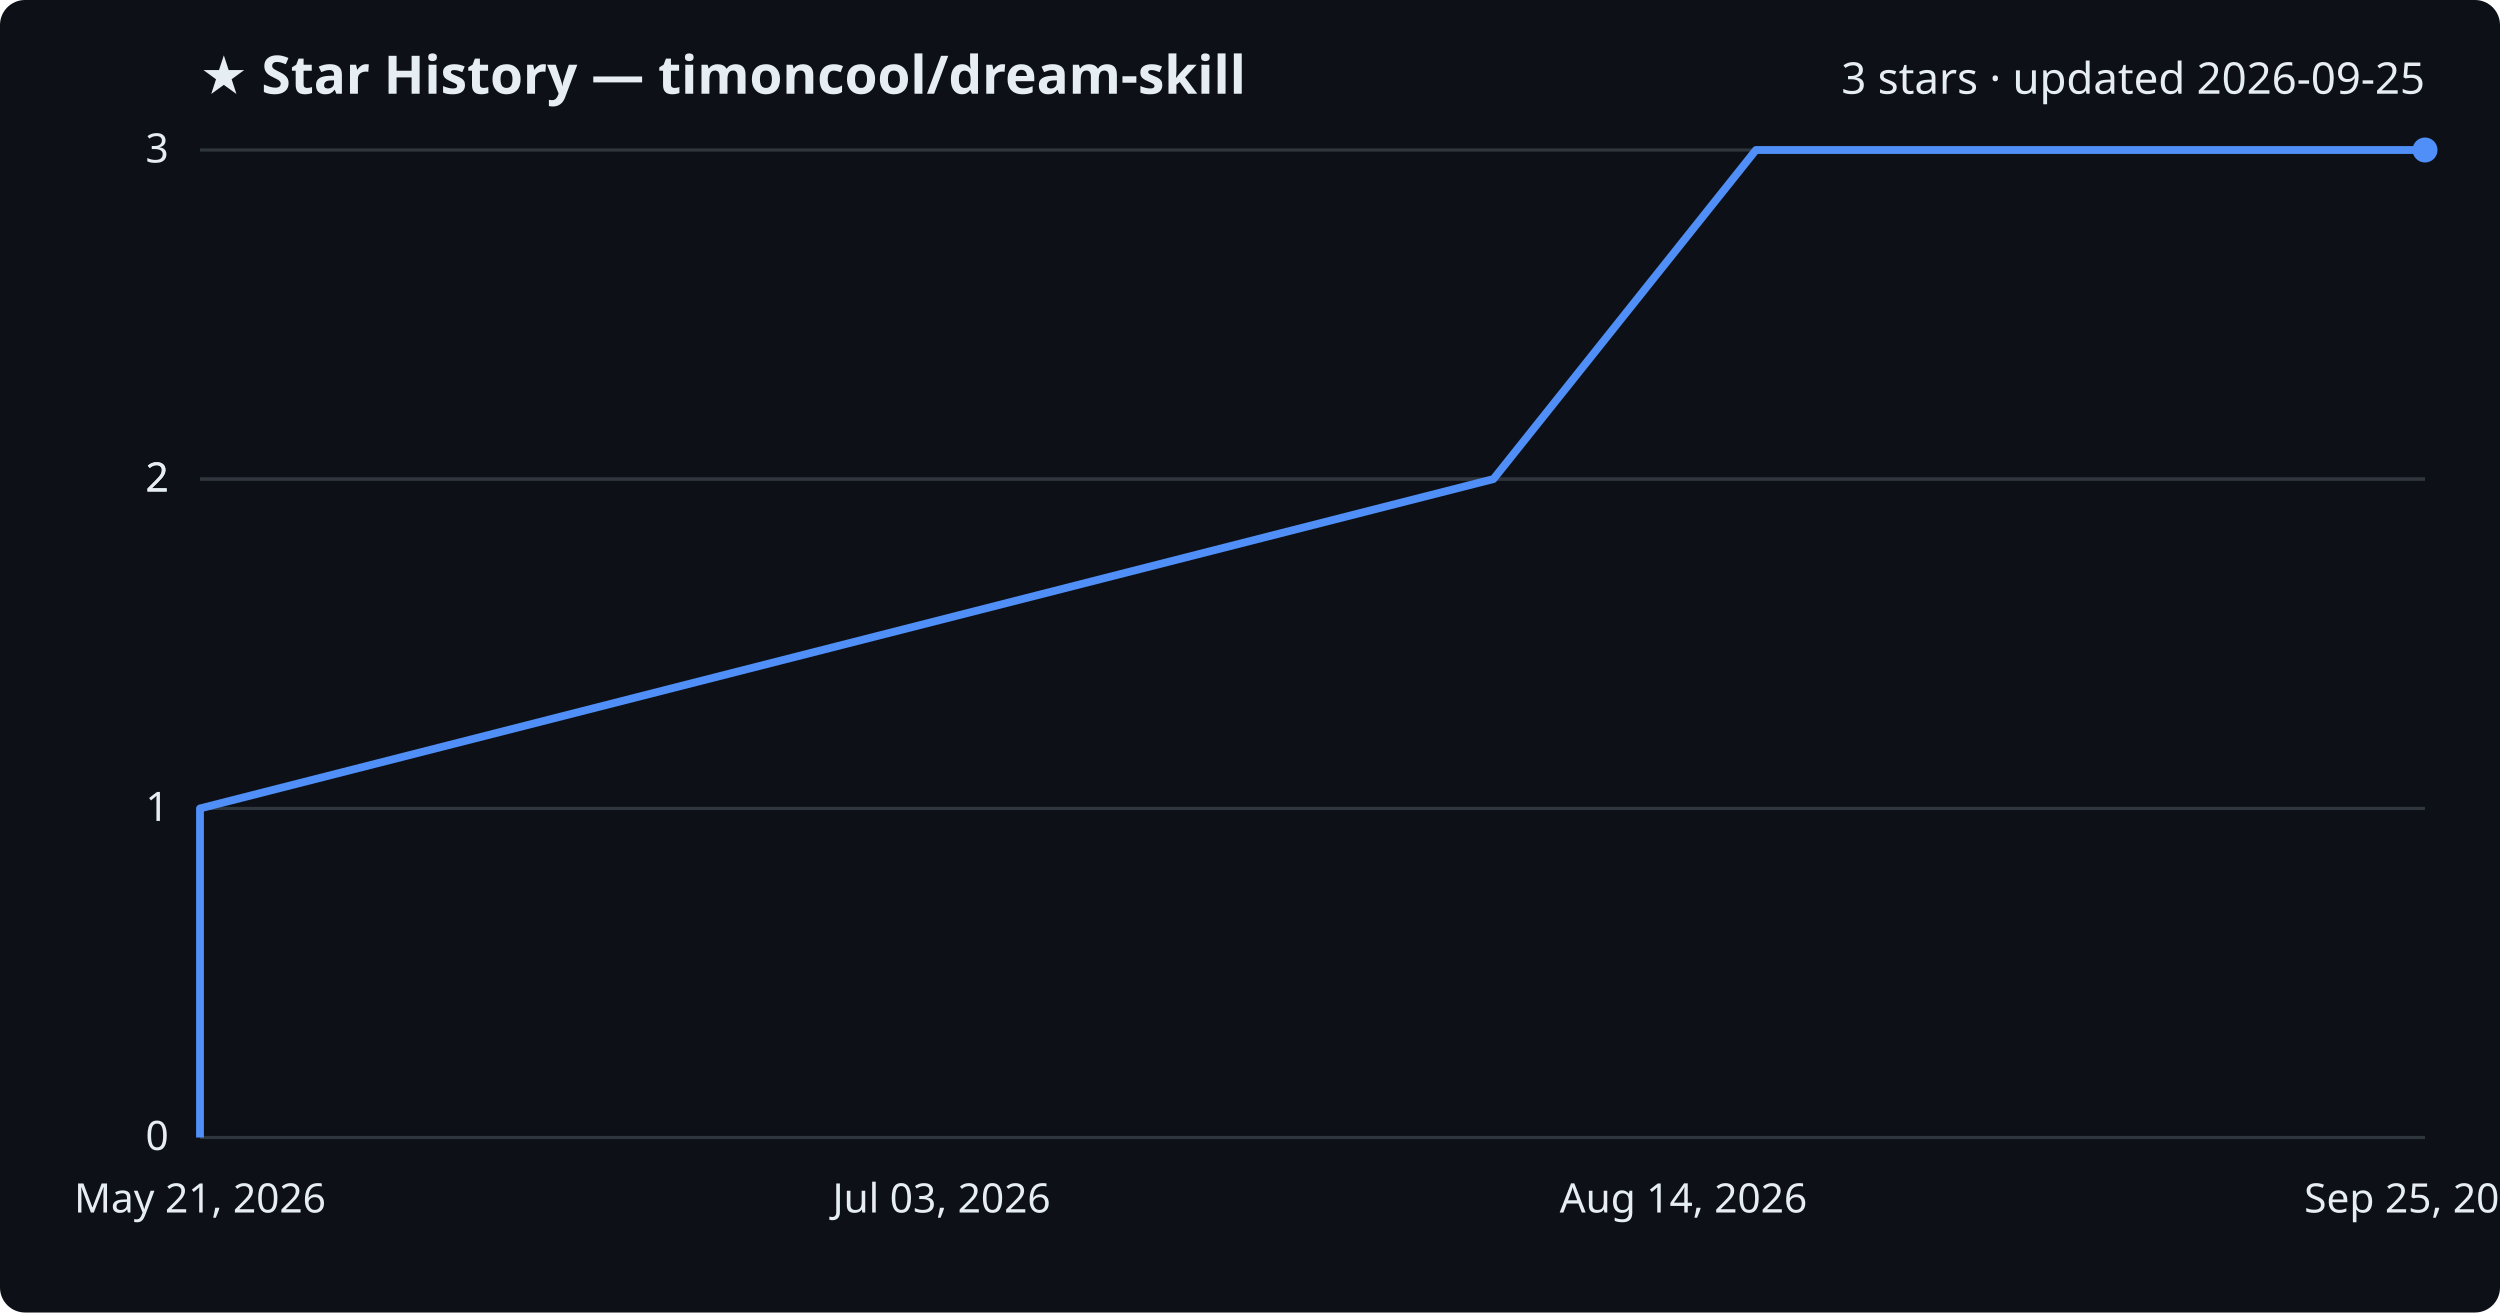
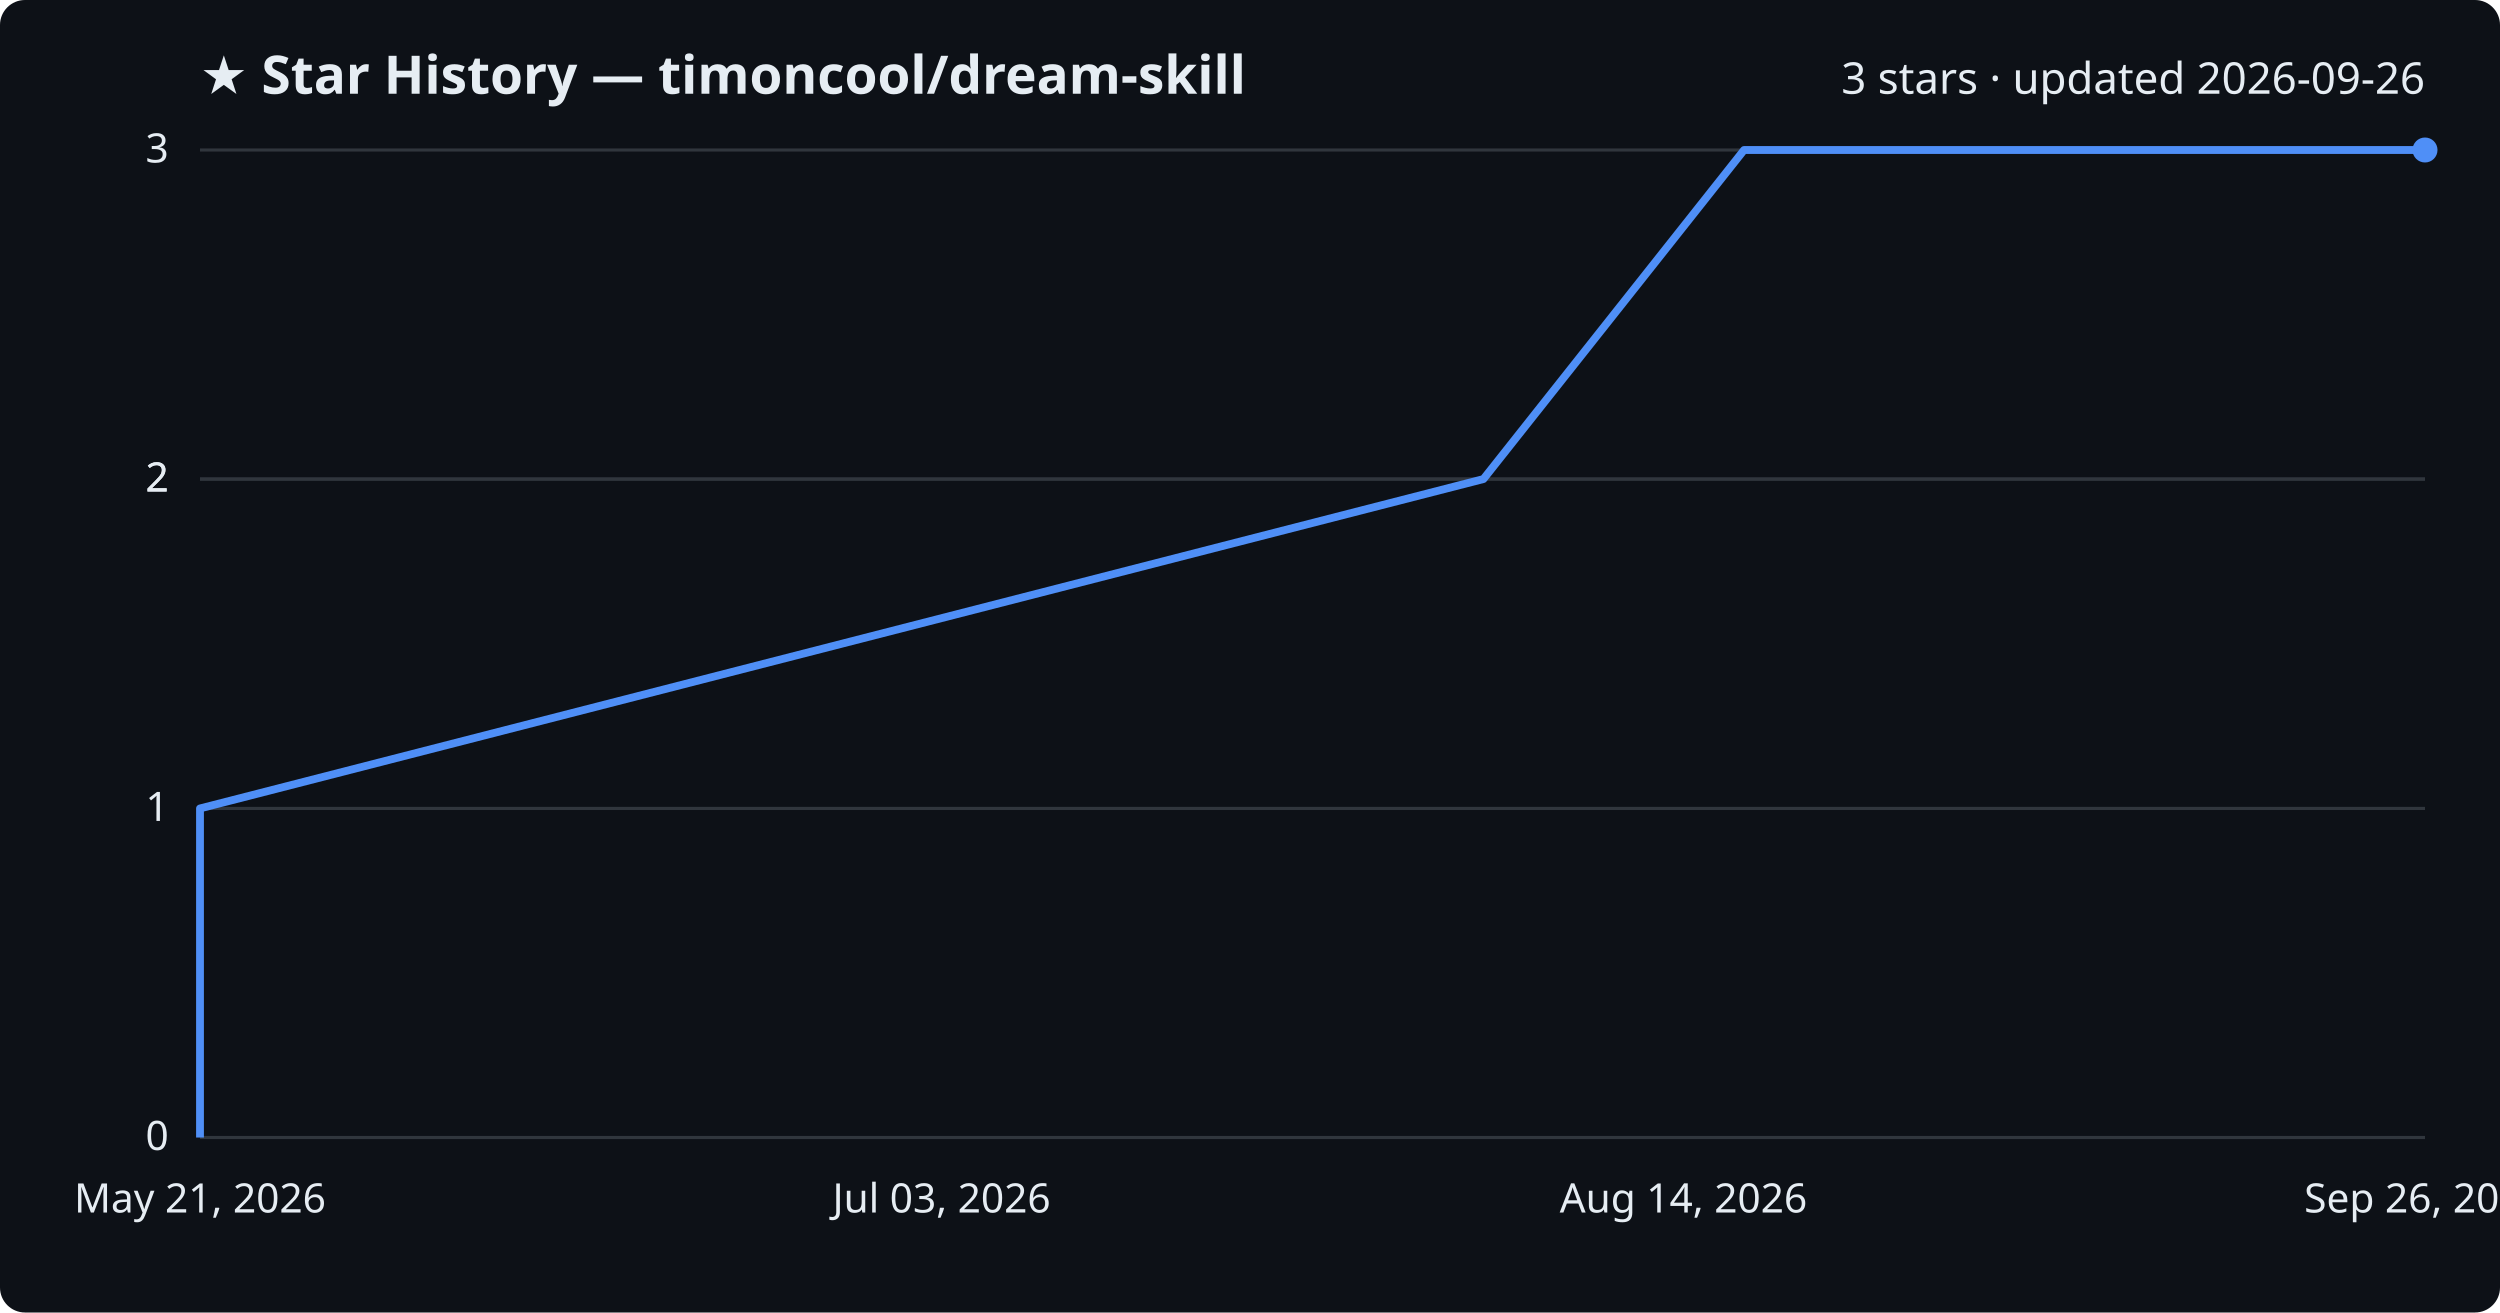
<svg xmlns="http://www.w3.org/2000/svg" viewBox="0 0 800 420" font-family="Segoe UI, sans-serif">
  <rect width="800" height="420" fill="#0d1117" rx="8" />
  <text x="64" y="30" fill="#e6edf3" font-size="17" font-weight="700">★ Star History — timoncool/dream-skill</text>
-   <text x="776" y="30" fill="#e6edf3" font-size="14" text-anchor="end">3 stars · updated 2026-09-25</text>
+   <text x="776" y="30" fill="#e6edf3" font-size="14" text-anchor="end">3 stars · updated 2026-09-26</text>
  <line x1="64" y1="364.0" x2="776" y2="364.0" stroke="#30363d" stroke-width="1" />
  <text x="54" y="368.0" fill="#e6edf3" font-size="13" text-anchor="end">0</text>
  <line x1="64" y1="258.7" x2="776" y2="258.7" stroke="#30363d" stroke-width="1" />
  <text x="54" y="262.7" fill="#e6edf3" font-size="13" text-anchor="end">1</text>
  <line x1="64" y1="153.3" x2="776" y2="153.3" stroke="#30363d" stroke-width="1" />
  <text x="54" y="157.3" fill="#e6edf3" font-size="13" text-anchor="end">2</text>
  <line x1="64" y1="153.3" x2="776" y2="153.3" stroke="#30363d" stroke-width="1" />
  <text x="54" y="157.3" fill="#e6edf3" font-size="13" text-anchor="end">2</text>
  <line x1="64" y1="48.0" x2="776" y2="48.0" stroke="#30363d" stroke-width="1" />
  <text x="54" y="52.0" fill="#e6edf3" font-size="13" text-anchor="end">3</text>
-   <path d="M64.0,364.0 L64.0,258.7 L477.9,153.3 L561.9,48.0 L776.0,48.0" fill="none" stroke="#4f8ff7" stroke-width="2.5" stroke-linejoin="round" />
+   <path d="M64.0,364.0 L64.0,258.7 L474.7,153.3 L558.1,48.0 L776.0,48.0" fill="none" stroke="#4f8ff7" stroke-width="2.5" stroke-linejoin="round" />
  <circle cx="776.0" cy="48.0" r="4" fill="#4f8ff7" />
  <text x="64.0" y="388" fill="#e6edf3" font-size="13" text-anchor="middle">May 21, 2026</text>
  <text x="301.3" y="388" fill="#e6edf3" font-size="13" text-anchor="middle">Jul 03, 2026</text>
  <text x="538.7" y="388" fill="#e6edf3" font-size="13" text-anchor="middle">Aug 14, 2026</text>
-   <text x="776.0" y="388" fill="#e6edf3" font-size="13" text-anchor="middle">Sep 25, 2026</text>
+   <text x="776.0" y="388" fill="#e6edf3" font-size="13" text-anchor="middle">Sep 26, 2026</text>
</svg>
